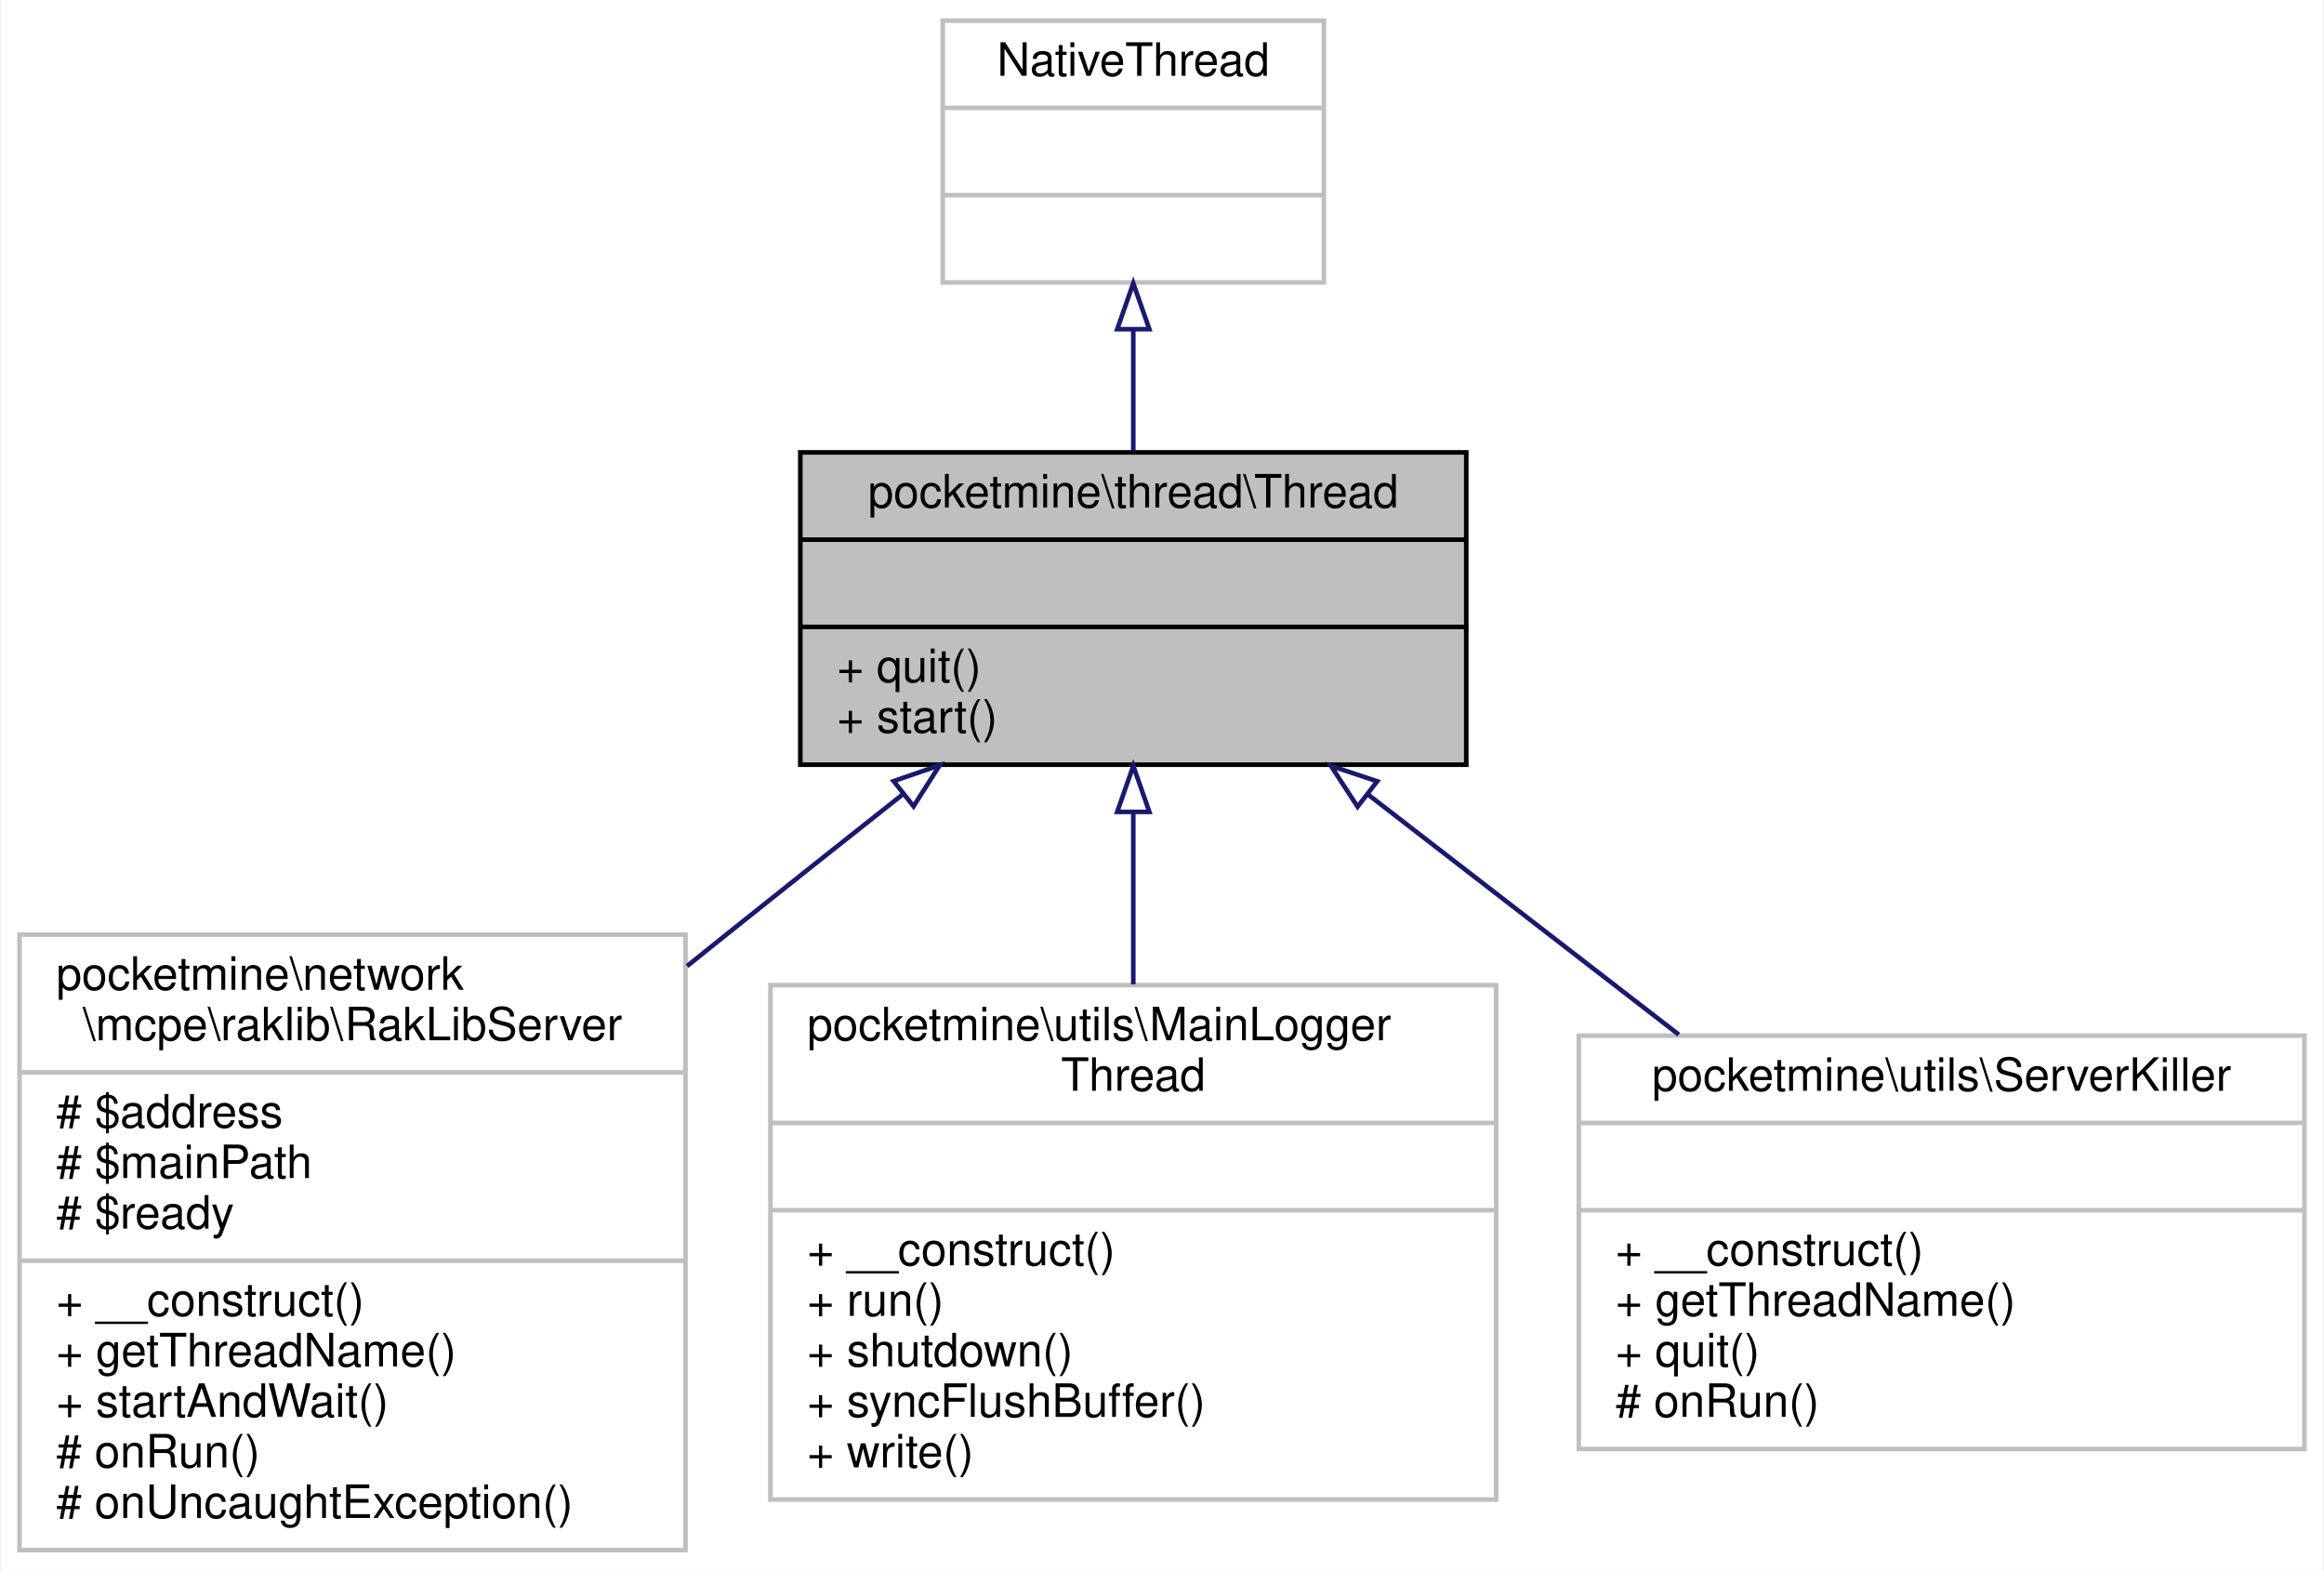
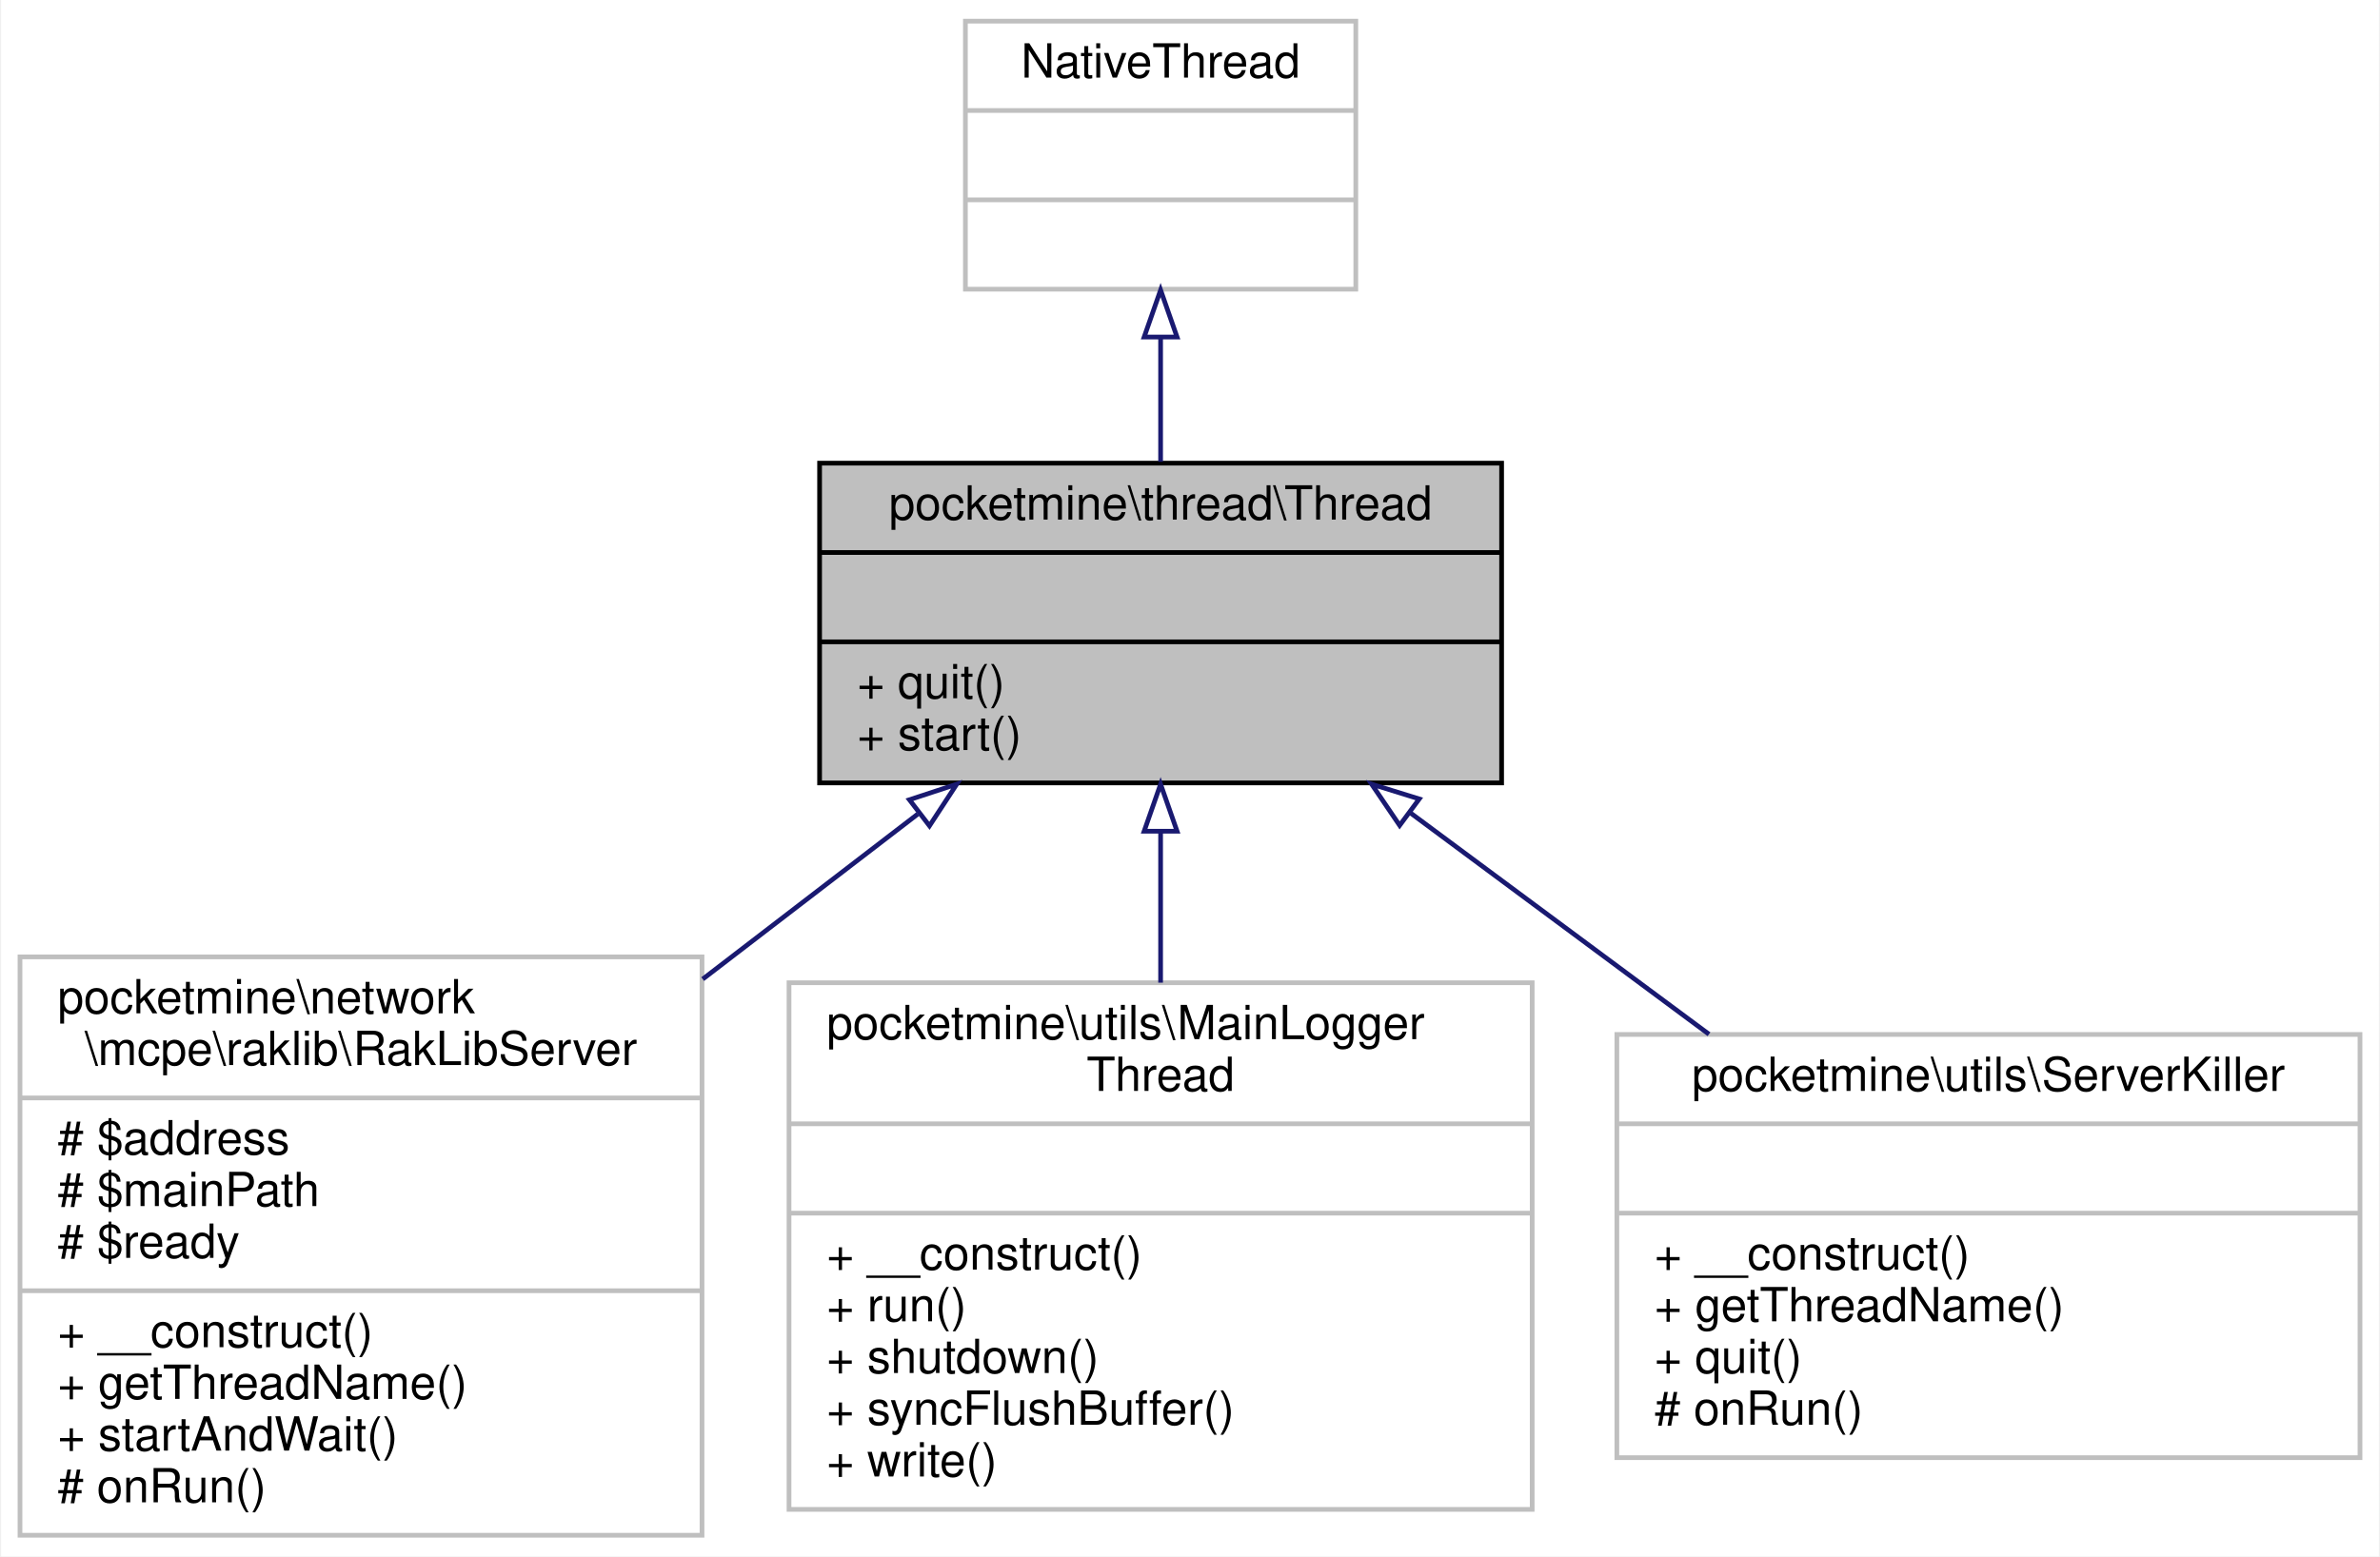
- <svg xmlns="http://www.w3.org/2000/svg" xmlns:xlink="http://www.w3.org/1999/xlink" width="506pt" height="342pt" viewBox="0.00 0.00 505.50 342.00">
-   <g id="graph0" class="graph" transform="scale(1 1) rotate(0) translate(4 338)">
-     <polygon fill="white" stroke="transparent" points="-4,4 -4,-338 501.5,-338 501.5,4 -4,4" />
+ <svg xmlns="http://www.w3.org/2000/svg" xmlns:xlink="http://www.w3.org/1999/xlink" width="506pt" height="331pt" viewBox="0.00 0.00 505.50 331.00">
+   <g id="graph0" class="graph" transform="scale(1 1) rotate(0) translate(4 327)">
+     <polygon fill="white" stroke="transparent" points="-4,4 -4,-327 501.5,-327 501.5,4 -4,4" />
    <g id="node1" class="node">
      <g id="a_node1">
        <a xlink:title=" ">
-           <polygon fill="#bfbfbf" stroke="black" points="170,-171.5 170,-239.5 315,-239.5 315,-171.5 170,-171.5" />
-           <text text-anchor="middle" x="242.5" y="-227.5" font-family="Helvetica,sans-Serif" font-size="10.00">pocketmine\thread\Thread</text>
-           <polyline fill="none" stroke="black" points="170,-220.5 315,-220.5 " />
-           <text text-anchor="middle" x="242.5" y="-208.5" font-family="Helvetica,sans-Serif" font-size="10.00"> </text>
-           <polyline fill="none" stroke="black" points="170,-201.5 315,-201.5 " />
-           <text text-anchor="start" x="178" y="-189.5" font-family="Helvetica,sans-Serif" font-size="10.00">+ quit()</text>
-           <text text-anchor="start" x="178" y="-178.5" font-family="Helvetica,sans-Serif" font-size="10.00">+ start()</text>
+           <polygon fill="#bfbfbf" stroke="black" points="170,-160.5 170,-228.5 315,-228.5 315,-160.5 170,-160.5" />
+           <text text-anchor="middle" x="242.5" y="-216.5" font-family="Helvetica,sans-Serif" font-size="10.00">pocketmine\thread\Thread</text>
+           <polyline fill="none" stroke="black" points="170,-209.5 315,-209.5 " />
+           <text text-anchor="middle" x="242.5" y="-197.5" font-family="Helvetica,sans-Serif" font-size="10.00"> </text>
+           <polyline fill="none" stroke="black" points="170,-190.5 315,-190.5 " />
+           <text text-anchor="start" x="178" y="-178.5" font-family="Helvetica,sans-Serif" font-size="10.00">+ quit()</text>
+           <text text-anchor="start" x="178" y="-167.5" font-family="Helvetica,sans-Serif" font-size="10.00">+ start()</text>
        </a>
      </g>
    </g>
    <g id="node3" class="node">
      <g id="a_node3">
        <a xlink:href="../../de/dc9/classpocketmine_1_1network_1_1mcpe_1_1raklib_1_1_rak_lib_server.html" target="_top" xlink:title=" ">
-           <polygon fill="white" stroke="#bfbfbf" points="0,-0.5 0,-134.5 145,-134.5 145,-0.5 0,-0.5" />
-           <text text-anchor="start" x="8" y="-122.5" font-family="Helvetica,sans-Serif" font-size="10.00">pocketmine\network</text>
-           <text text-anchor="middle" x="72.5" y="-111.5" font-family="Helvetica,sans-Serif" font-size="10.00">\mcpe\raklib\RakLibServer</text>
-           <polyline fill="none" stroke="#bfbfbf" points="0,-104.5 145,-104.5 " />
-           <text text-anchor="start" x="8" y="-92.5" font-family="Helvetica,sans-Serif" font-size="10.00"># $address</text>
-           <text text-anchor="start" x="8" y="-81.5" font-family="Helvetica,sans-Serif" font-size="10.00"># $mainPath</text>
-           <text text-anchor="start" x="8" y="-70.5" font-family="Helvetica,sans-Serif" font-size="10.00"># $ready</text>
-           <polyline fill="none" stroke="#bfbfbf" points="0,-63.5 145,-63.5 " />
-           <text text-anchor="start" x="8" y="-51.5" font-family="Helvetica,sans-Serif" font-size="10.00">+ __construct()</text>
-           <text text-anchor="start" x="8" y="-40.5" font-family="Helvetica,sans-Serif" font-size="10.00">+ getThreadName()</text>
-           <text text-anchor="start" x="8" y="-29.5" font-family="Helvetica,sans-Serif" font-size="10.00">+ startAndWait()</text>
-           <text text-anchor="start" x="8" y="-18.5" font-family="Helvetica,sans-Serif" font-size="10.00"># onRun()</text>
-           <text text-anchor="start" x="8" y="-7.5" font-family="Helvetica,sans-Serif" font-size="10.00"># onUncaughtException()</text>
+           <polygon fill="white" stroke="#bfbfbf" points="0,-0.5 0,-123.5 145,-123.5 145,-0.5 0,-0.5" />
+           <text text-anchor="start" x="8" y="-111.5" font-family="Helvetica,sans-Serif" font-size="10.00">pocketmine\network</text>
+           <text text-anchor="middle" x="72.5" y="-100.5" font-family="Helvetica,sans-Serif" font-size="10.00">\mcpe\raklib\RakLibServer</text>
+           <polyline fill="none" stroke="#bfbfbf" points="0,-93.5 145,-93.5 " />
+           <text text-anchor="start" x="8" y="-81.5" font-family="Helvetica,sans-Serif" font-size="10.00"># $address</text>
+           <text text-anchor="start" x="8" y="-70.5" font-family="Helvetica,sans-Serif" font-size="10.00"># $mainPath</text>
+           <text text-anchor="start" x="8" y="-59.5" font-family="Helvetica,sans-Serif" font-size="10.00"># $ready</text>
+           <polyline fill="none" stroke="#bfbfbf" points="0,-52.5 145,-52.5 " />
+           <text text-anchor="start" x="8" y="-40.5" font-family="Helvetica,sans-Serif" font-size="10.00">+ __construct()</text>
+           <text text-anchor="start" x="8" y="-29.5" font-family="Helvetica,sans-Serif" font-size="10.00">+ getThreadName()</text>
+           <text text-anchor="start" x="8" y="-18.5" font-family="Helvetica,sans-Serif" font-size="10.00">+ startAndWait()</text>
+           <text text-anchor="start" x="8" y="-7.5" font-family="Helvetica,sans-Serif" font-size="10.00"># onRun()</text>
        </a>
      </g>
    </g>
    <g id="edge2" class="edge">
-       <path fill="none" stroke="midnightblue" d="M192.33,-165.06C179.94,-155.27 166.72,-144.78 154.5,-135 151.49,-132.59 148.43,-130.14 145.34,-127.65" />
-       <polygon fill="none" stroke="midnightblue" points="190.32,-167.93 200.34,-171.38 194.66,-162.44 190.32,-167.93" />
+       <path fill="none" stroke="midnightblue" d="M190.87,-153.87C176.46,-142.8 160.53,-130.57 145.15,-118.77" />
+       <polygon fill="none" stroke="midnightblue" points="189.1,-156.92 199.16,-160.23 193.36,-151.37 189.1,-156.92" />
    </g>
    <g id="node4" class="node">
      <g id="a_node4">
        <a xlink:href="../../d7/d71/classpocketmine_1_1utils_1_1_main_logger_thread.html" target="_top" xlink:title=" ">
-           <polygon fill="white" stroke="#bfbfbf" points="163.5,-11.5 163.5,-123.5 321.5,-123.5 321.5,-11.5 163.5,-11.5" />
-           <text text-anchor="start" x="171.5" y="-111.5" font-family="Helvetica,sans-Serif" font-size="10.00">pocketmine\utils\MainLogger</text>
-           <text text-anchor="middle" x="242.5" y="-100.5" font-family="Helvetica,sans-Serif" font-size="10.00">Thread</text>
-           <polyline fill="none" stroke="#bfbfbf" points="163.5,-93.5 321.5,-93.5 " />
-           <text text-anchor="middle" x="242.5" y="-81.5" font-family="Helvetica,sans-Serif" font-size="10.00"> </text>
-           <polyline fill="none" stroke="#bfbfbf" points="163.5,-74.5 321.5,-74.5 " />
-           <text text-anchor="start" x="171.5" y="-62.5" font-family="Helvetica,sans-Serif" font-size="10.00">+ __construct()</text>
-           <text text-anchor="start" x="171.5" y="-51.5" font-family="Helvetica,sans-Serif" font-size="10.00">+ run()</text>
-           <text text-anchor="start" x="171.5" y="-40.5" font-family="Helvetica,sans-Serif" font-size="10.00">+ shutdown()</text>
-           <text text-anchor="start" x="171.5" y="-29.5" font-family="Helvetica,sans-Serif" font-size="10.00">+ syncFlushBuffer()</text>
-           <text text-anchor="start" x="171.5" y="-18.5" font-family="Helvetica,sans-Serif" font-size="10.00">+ write()</text>
+           <polygon fill="white" stroke="#bfbfbf" points="163.5,-6 163.5,-118 321.5,-118 321.5,-6 163.5,-6" />
+           <text text-anchor="start" x="171.5" y="-106" font-family="Helvetica,sans-Serif" font-size="10.00">pocketmine\utils\MainLogger</text>
+           <text text-anchor="middle" x="242.5" y="-95" font-family="Helvetica,sans-Serif" font-size="10.00">Thread</text>
+           <polyline fill="none" stroke="#bfbfbf" points="163.5,-88 321.5,-88 " />
+           <text text-anchor="middle" x="242.5" y="-76" font-family="Helvetica,sans-Serif" font-size="10.00"> </text>
+           <polyline fill="none" stroke="#bfbfbf" points="163.5,-69 321.5,-69 " />
+           <text text-anchor="start" x="171.5" y="-57" font-family="Helvetica,sans-Serif" font-size="10.00">+ __construct()</text>
+           <text text-anchor="start" x="171.5" y="-46" font-family="Helvetica,sans-Serif" font-size="10.00">+ run()</text>
+           <text text-anchor="start" x="171.5" y="-35" font-family="Helvetica,sans-Serif" font-size="10.00">+ shutdown()</text>
+           <text text-anchor="start" x="171.5" y="-24" font-family="Helvetica,sans-Serif" font-size="10.00">+ syncFlushBuffer()</text>
+           <text text-anchor="start" x="171.5" y="-13" font-family="Helvetica,sans-Serif" font-size="10.00">+ write()</text>
        </a>
      </g>
    </g>
    <g id="edge3" class="edge">
-       <path fill="none" stroke="midnightblue" d="M242.5,-161.12C242.5,-149.21 242.5,-136.15 242.5,-123.68" />
-       <polygon fill="none" stroke="midnightblue" points="239,-161.23 242.5,-171.23 246,-161.23 239,-161.23" />
+       <path fill="none" stroke="midnightblue" d="M242.5,-149.91C242.5,-139.69 242.5,-128.66 242.5,-118.01" />
+       <polygon fill="none" stroke="midnightblue" points="239,-150.23 242.5,-160.23 246,-150.23 239,-150.23" />
    </g>
    <g id="node5" class="node">
      <g id="a_node5">
        <a xlink:href="../../d2/d87/classpocketmine_1_1utils_1_1_server_killer.html" target="_top" xlink:title=" ">
-           <polygon fill="white" stroke="#bfbfbf" points="339.5,-22.5 339.5,-112.5 497.5,-112.5 497.5,-22.5 339.5,-22.5" />
-           <text text-anchor="middle" x="418.5" y="-100.5" font-family="Helvetica,sans-Serif" font-size="10.00">pocketmine\utils\ServerKiller</text>
-           <polyline fill="none" stroke="#bfbfbf" points="339.5,-93.5 497.5,-93.5 " />
-           <text text-anchor="middle" x="418.5" y="-81.5" font-family="Helvetica,sans-Serif" font-size="10.00"> </text>
-           <polyline fill="none" stroke="#bfbfbf" points="339.5,-74.5 497.5,-74.5 " />
-           <text text-anchor="start" x="347.5" y="-62.5" font-family="Helvetica,sans-Serif" font-size="10.00">+ __construct()</text>
-           <text text-anchor="start" x="347.5" y="-51.5" font-family="Helvetica,sans-Serif" font-size="10.00">+ getThreadName()</text>
-           <text text-anchor="start" x="347.5" y="-40.5" font-family="Helvetica,sans-Serif" font-size="10.00">+ quit()</text>
-           <text text-anchor="start" x="347.5" y="-29.5" font-family="Helvetica,sans-Serif" font-size="10.00"># onRun()</text>
+           <polygon fill="white" stroke="#bfbfbf" points="339.5,-17 339.5,-107 497.5,-107 497.5,-17 339.5,-17" />
+           <text text-anchor="middle" x="418.5" y="-95" font-family="Helvetica,sans-Serif" font-size="10.00">pocketmine\utils\ServerKiller</text>
+           <polyline fill="none" stroke="#bfbfbf" points="339.5,-88 497.5,-88 " />
+           <text text-anchor="middle" x="418.5" y="-76" font-family="Helvetica,sans-Serif" font-size="10.00"> </text>
+           <polyline fill="none" stroke="#bfbfbf" points="339.5,-69 497.5,-69 " />
+           <text text-anchor="start" x="347.5" y="-57" font-family="Helvetica,sans-Serif" font-size="10.00">+ __construct()</text>
+           <text text-anchor="start" x="347.5" y="-46" font-family="Helvetica,sans-Serif" font-size="10.00">+ getThreadName()</text>
+           <text text-anchor="start" x="347.5" y="-35" font-family="Helvetica,sans-Serif" font-size="10.00">+ quit()</text>
+           <text text-anchor="start" x="347.5" y="-24" font-family="Helvetica,sans-Serif" font-size="10.00"># onRun()</text>
        </a>
      </g>
    </g>
    <g id="edge4" class="edge">
-       <path fill="none" stroke="midnightblue" d="M293.5,-165.09C314.71,-148.7 339.44,-129.6 361.27,-112.73" />
-       <polygon fill="none" stroke="midnightblue" points="291.33,-162.35 285.55,-171.23 295.61,-167.89 291.33,-162.35" />
+       <path fill="none" stroke="midnightblue" d="M295.48,-154.22C315.53,-139.35 338.49,-122.33 359.09,-107.05" />
+       <polygon fill="none" stroke="midnightblue" points="293.32,-151.46 287.37,-160.23 297.49,-157.09 293.32,-151.46" />
    </g>
    <g id="node2" class="node">
      <g id="a_node2">
        <a xlink:title=" ">
-           <polygon fill="white" stroke="#bfbfbf" points="201,-276.5 201,-333.5 284,-333.5 284,-276.5 201,-276.5" />
-           <text text-anchor="middle" x="242.5" y="-321.5" font-family="Helvetica,sans-Serif" font-size="10.00">NativeThread</text>
-           <polyline fill="none" stroke="#bfbfbf" points="201,-314.5 284,-314.5 " />
-           <text text-anchor="middle" x="242.5" y="-302.5" font-family="Helvetica,sans-Serif" font-size="10.00"> </text>
-           <polyline fill="none" stroke="#bfbfbf" points="201,-295.5 284,-295.5 " />
-           <text text-anchor="middle" x="242.5" y="-283.5" font-family="Helvetica,sans-Serif" font-size="10.00"> </text>
+           <polygon fill="white" stroke="#bfbfbf" points="201,-265.5 201,-322.5 284,-322.5 284,-265.5 201,-265.5" />
+           <text text-anchor="middle" x="242.5" y="-310.5" font-family="Helvetica,sans-Serif" font-size="10.00">NativeThread</text>
+           <polyline fill="none" stroke="#bfbfbf" points="201,-303.5 284,-303.5 " />
+           <text text-anchor="middle" x="242.5" y="-291.5" font-family="Helvetica,sans-Serif" font-size="10.00"> </text>
+           <polyline fill="none" stroke="#bfbfbf" points="201,-284.5 284,-284.5 " />
+           <text text-anchor="middle" x="242.5" y="-272.5" font-family="Helvetica,sans-Serif" font-size="10.00"> </text>
        </a>
      </g>
    </g>
    <g id="edge1" class="edge">
-       <path fill="none" stroke="midnightblue" d="M242.5,-266.06C242.5,-257.39 242.5,-248.24 242.5,-239.79" />
-       <polygon fill="none" stroke="midnightblue" points="239,-266.32 242.5,-276.32 246,-266.32 239,-266.32" />
+       <path fill="none" stroke="midnightblue" d="M242.5,-255.06C242.5,-246.39 242.5,-237.24 242.5,-228.79" />
+       <polygon fill="none" stroke="midnightblue" points="239,-255.32 242.5,-265.32 246,-255.32 239,-255.32" />
    </g>
  </g>
</svg>
